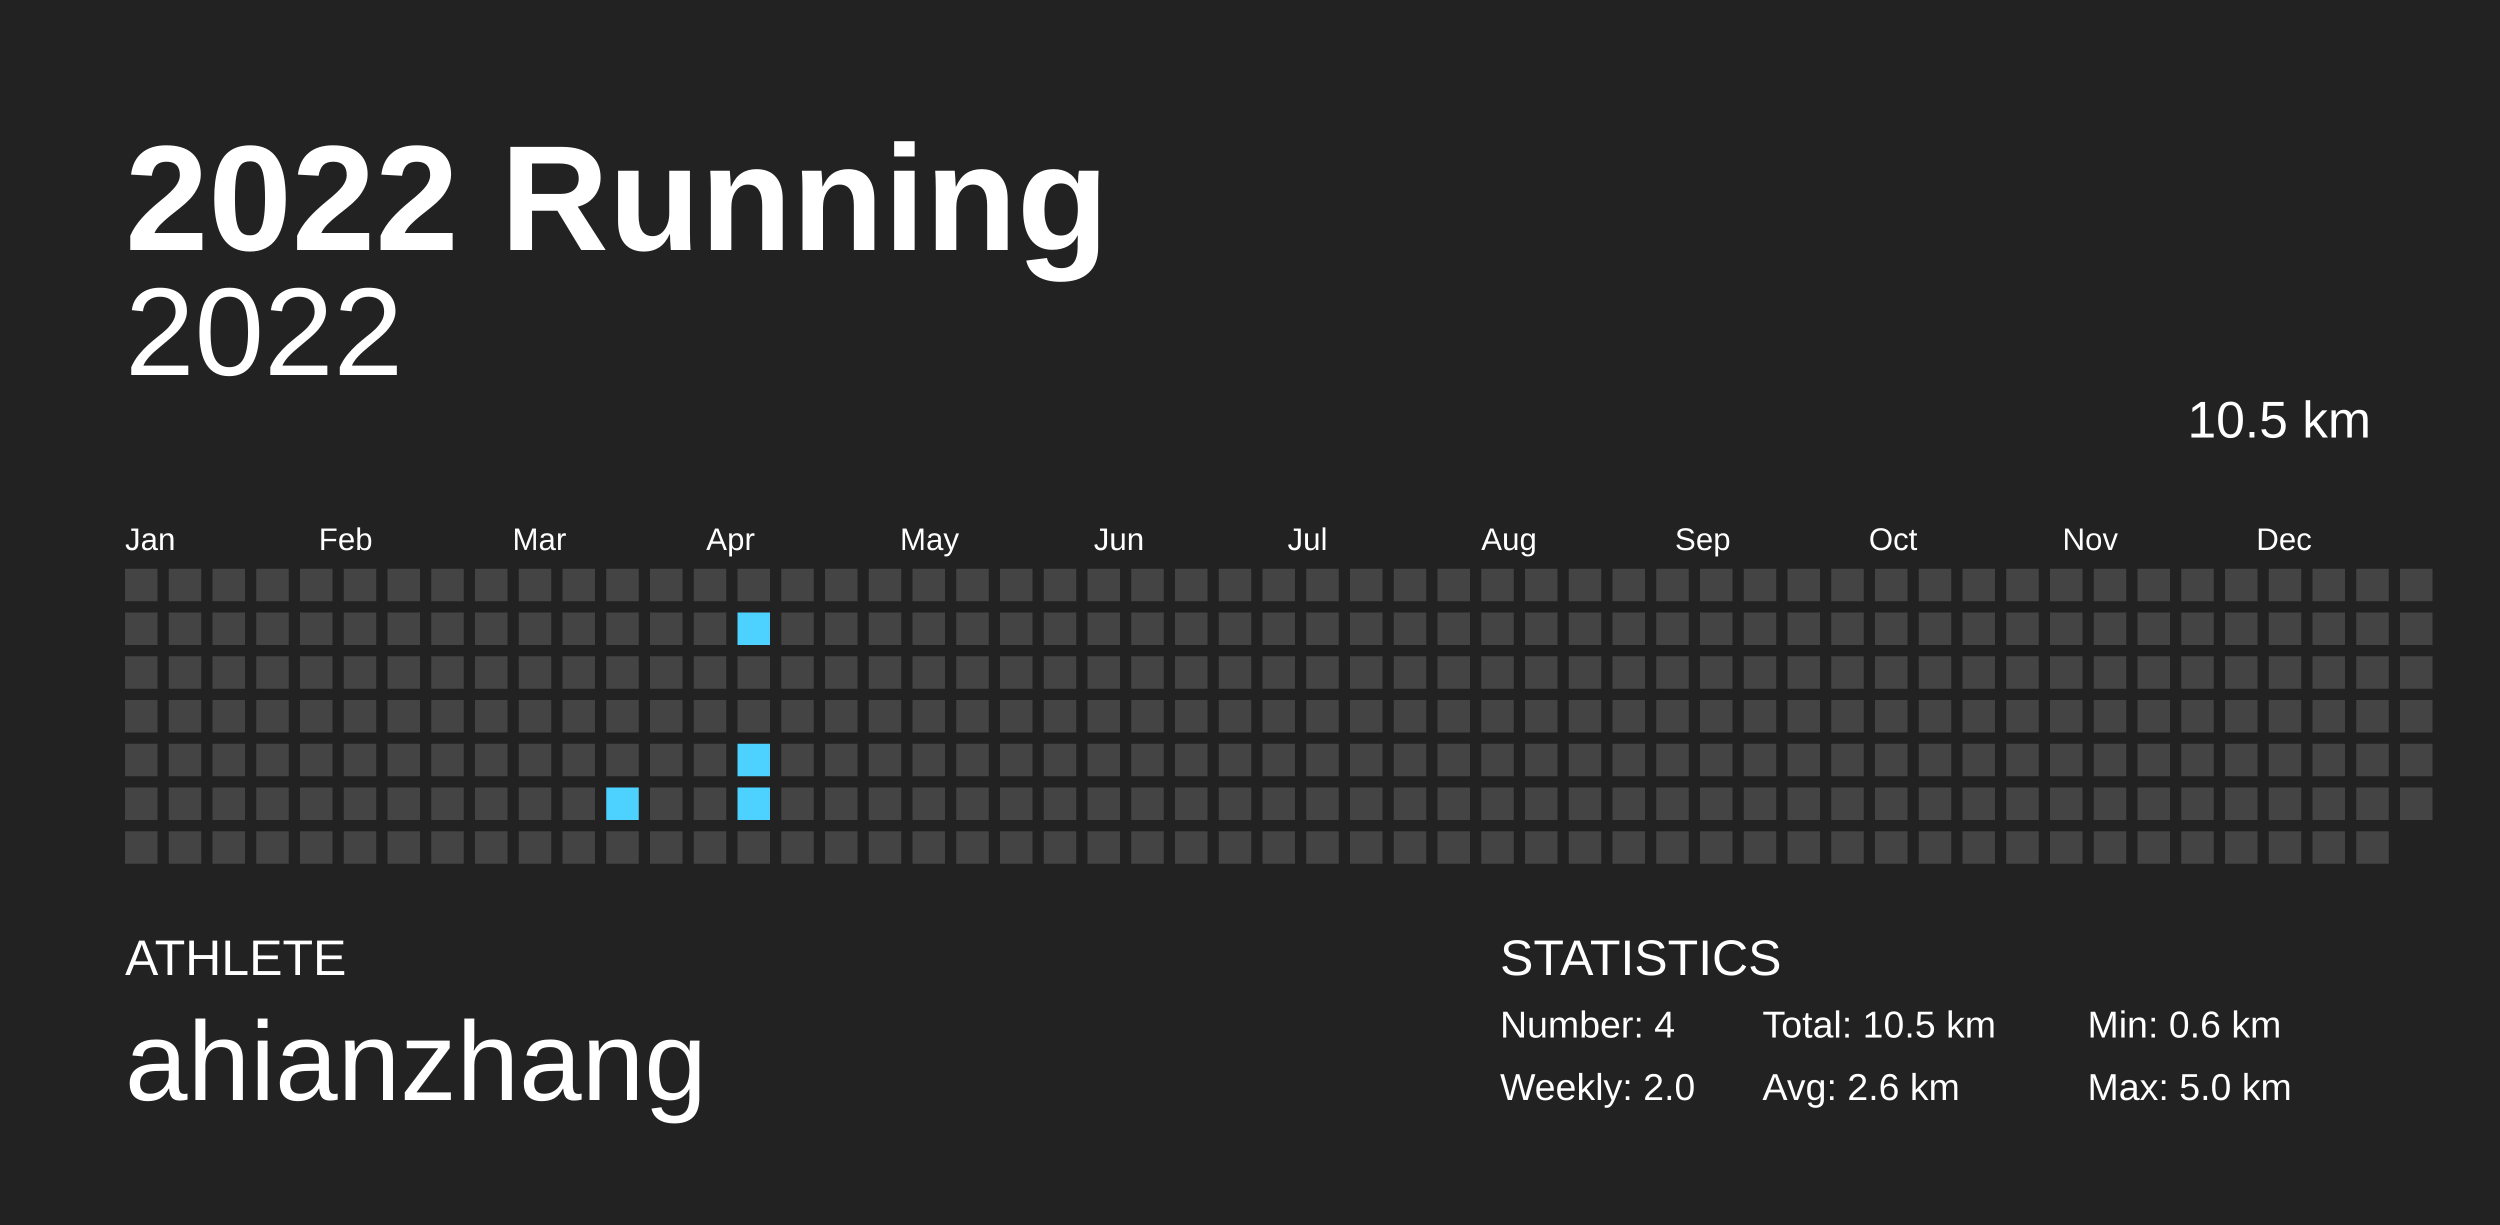
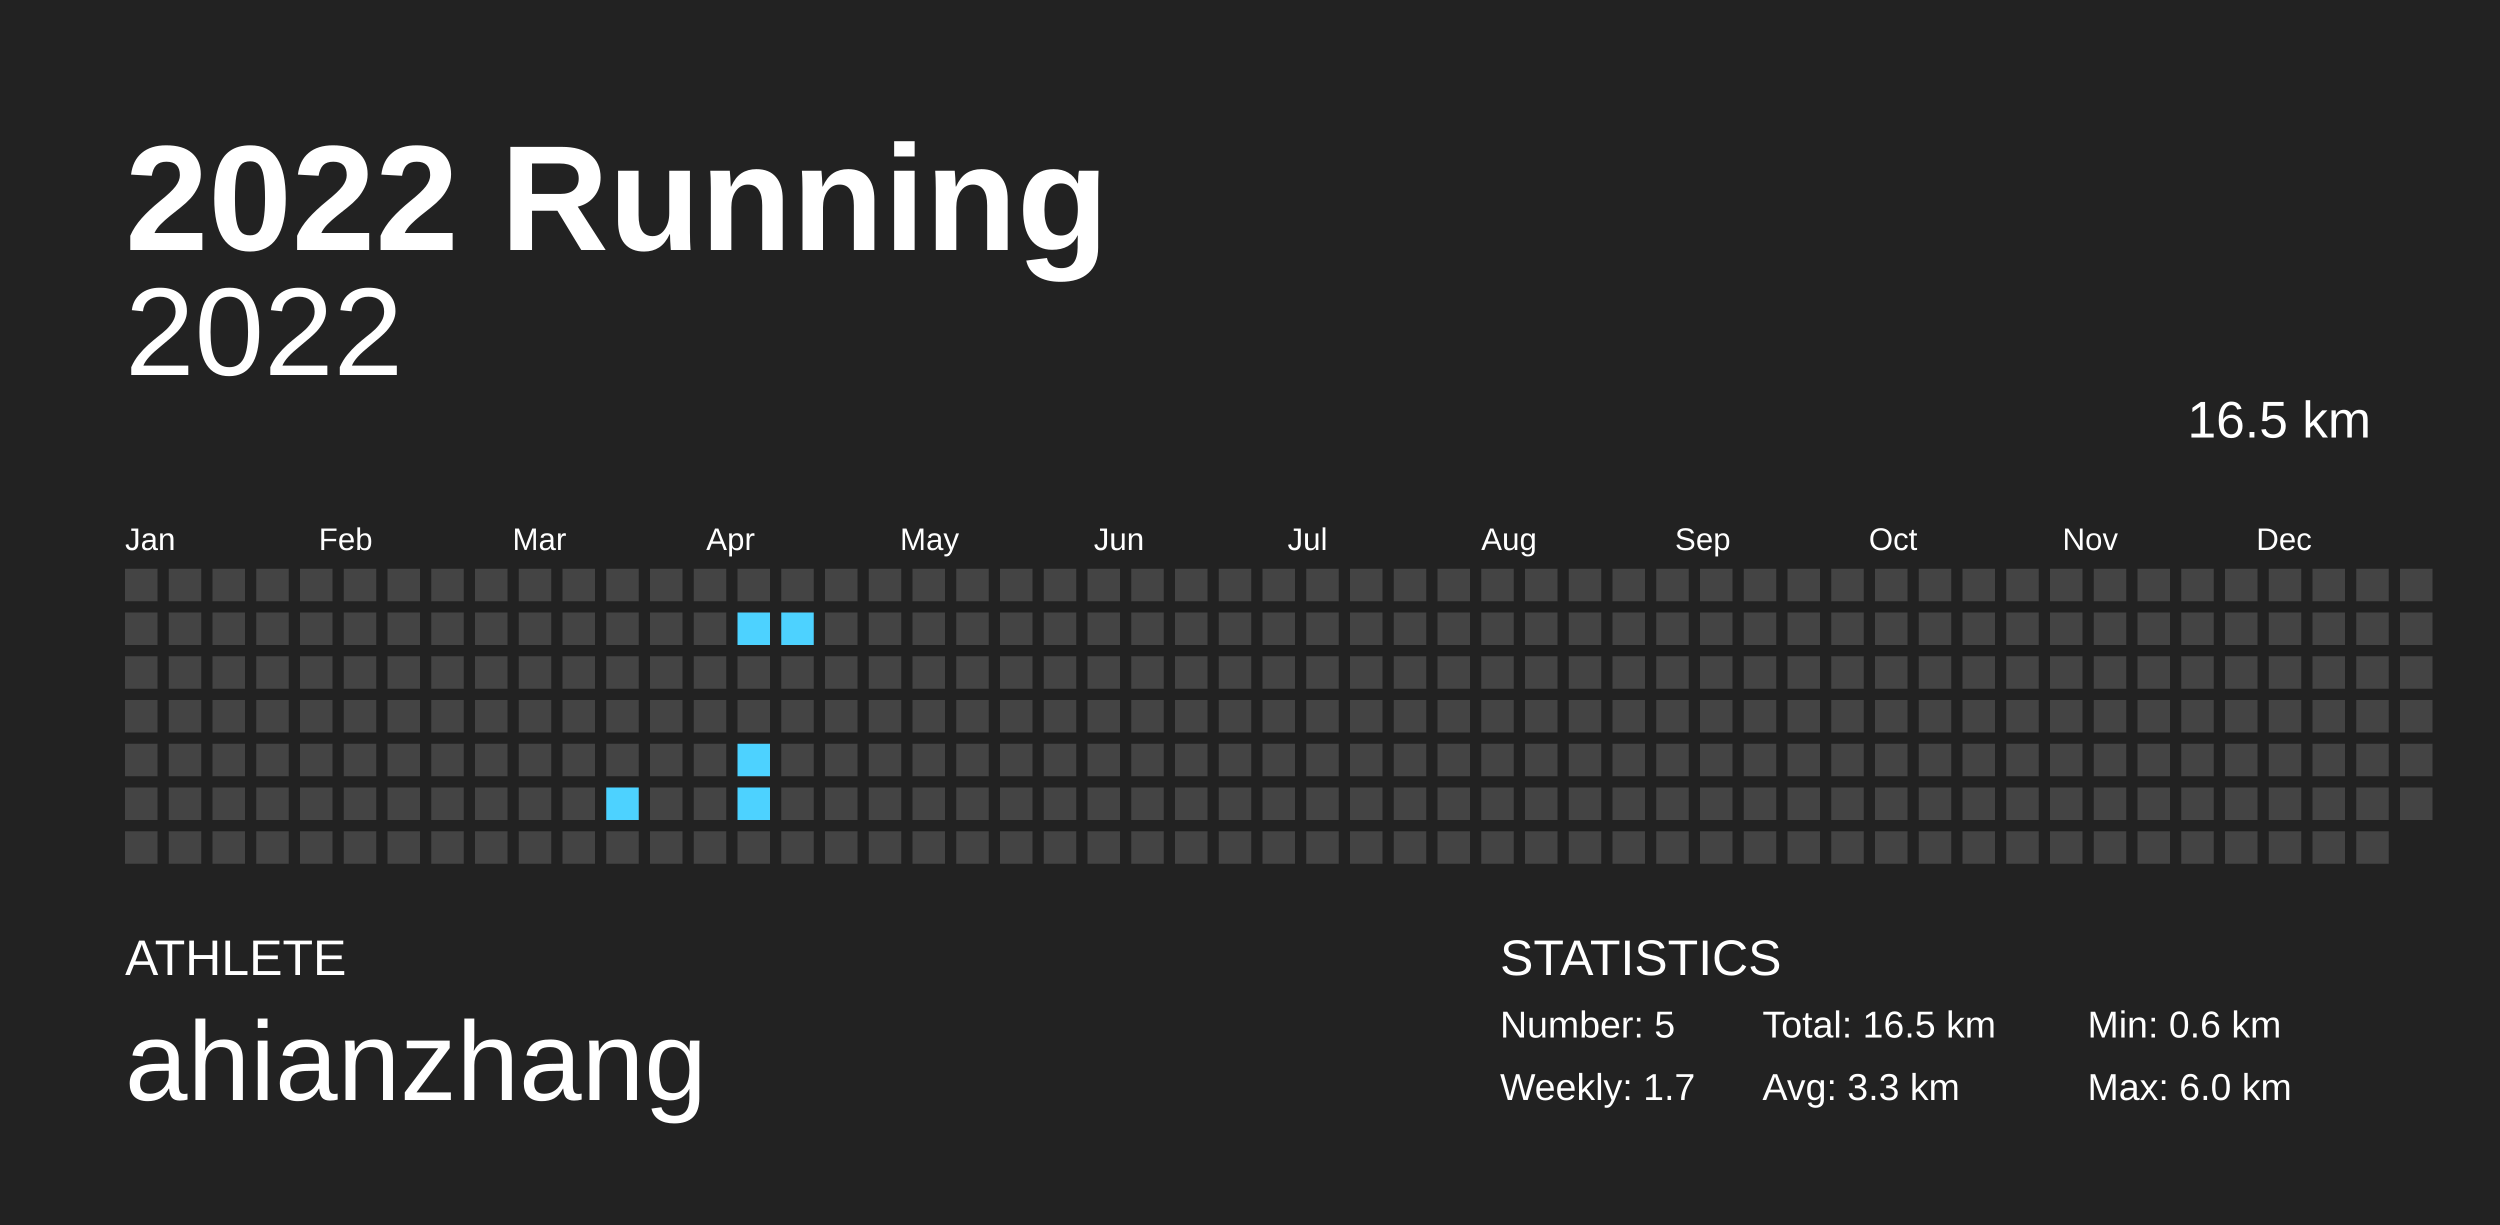
<svg xmlns="http://www.w3.org/2000/svg" baseProfile="full" height="98mm" version="1.1" viewBox="0,0,200,98" width="200mm">
  <defs />
  <rect fill="#222222" height="98" width="200" x="0" y="0" />
  <text fill="#FFFFFF" style="font-size:12px; font-family:Arial; font-weight:bold;" x="10" y="20">2022 Running</text>
  <text fill="#FFFFFF" style="font-size:4px; font-family:Arial" x="10" y="78">ATHLETE</text>
  <text fill="#FFFFFF" style="font-size:9px; font-family:Arial" x="10" y="88">ahianzhang</text>
  <text fill="#FFFFFF" style="font-size:4px; font-family:Arial" x="120" y="78">STATISTICS</text>
-   <text fill="#FFFFFF" style="font-size:3px; font-family:Arial" x="120" y="83">Number: 4</text>
-   <text fill="#FFFFFF" style="font-size:3px; font-family:Arial" x="120" y="88">Weekly: 2.0</text>
-   <text fill="#FFFFFF" style="font-size:3px; font-family:Arial" x="141" y="83">Total: 10.5 km</text>
-   <text fill="#FFFFFF" style="font-size:3px; font-family:Arial" x="141" y="88">Avg: 2.6 km</text>
+   <text fill="#FFFFFF" style="font-size:3px; font-family:Arial" x="120" y="83">Number: 5</text>
+   <text fill="#FFFFFF" style="font-size:3px; font-family:Arial" x="120" y="88">Weekly: 1.7</text>
+   <text fill="#FFFFFF" style="font-size:3px; font-family:Arial" x="141" y="83">Total: 16.5 km</text>
+   <text fill="#FFFFFF" style="font-size:3px; font-family:Arial" x="141" y="88">Avg: 3.3 km</text>
  <text fill="#FFFFFF" style="font-size:3px; font-family:Arial" x="167" y="83">Min: 0.6 km</text>
-   <text fill="#FFFFFF" style="font-size:3px; font-family:Arial" x="167" y="88">Max: 5.0 km</text>
+   <text fill="#FFFFFF" style="font-size:3px; font-family:Arial" x="167" y="88">Max: 6.0 km</text>
  <text alignment-baseline="hanging" fill="#FFFFFF" style="font-size:10.0px; font-family:Arial;" x="10" y="30">2022</text>
-   <text alignment-baseline="hanging" fill="#FFFFFF" style="font-size:4.125px; font-family:Arial;" x="175" y="35">10.5 km</text>
+   <text alignment-baseline="hanging" fill="#FFFFFF" style="font-size:4.125px; font-family:Arial;" x="175" y="35">16.5 km</text>
  <text fill="#FFFFFF" style="font-size:2.5px; font-family:Arial" x="10.0" y="44">Jan</text>
  <text fill="#FFFFFF" style="font-size:2.5px; font-family:Arial" x="25.5" y="44">Feb</text>
  <text fill="#FFFFFF" style="font-size:2.5px; font-family:Arial" x="41.0" y="44">Mar</text>
  <text fill="#FFFFFF" style="font-size:2.5px; font-family:Arial" x="56.5" y="44">Apr</text>
  <text fill="#FFFFFF" style="font-size:2.5px; font-family:Arial" x="72.0" y="44">May</text>
  <text fill="#FFFFFF" style="font-size:2.5px; font-family:Arial" x="87.5" y="44">Jun</text>
  <text fill="#FFFFFF" style="font-size:2.5px; font-family:Arial" x="103.0" y="44">Jul</text>
  <text fill="#FFFFFF" style="font-size:2.5px; font-family:Arial" x="118.5" y="44">Aug</text>
  <text fill="#FFFFFF" style="font-size:2.5px; font-family:Arial" x="134.0" y="44">Sep</text>
  <text fill="#FFFFFF" style="font-size:2.5px; font-family:Arial" x="149.5" y="44">Oct</text>
  <text fill="#FFFFFF" style="font-size:2.5px; font-family:Arial" x="165.0" y="44">Nov</text>
  <text fill="#FFFFFF" style="font-size:2.5px; font-family:Arial" x="180.5" y="44">Dec</text>
  <rect fill="#444444" height="2.6" width="2.6" x="10.0" y="45.5" />
  <rect fill="#444444" height="2.6" width="2.6" x="10.0" y="49.0" />
  <rect fill="#444444" height="2.6" width="2.6" x="10.0" y="52.5" />
  <rect fill="#444444" height="2.6" width="2.6" x="10.0" y="56.0" />
  <rect fill="#444444" height="2.6" width="2.6" x="10.0" y="59.5" />
  <rect fill="#444444" height="2.6" width="2.6" x="10.0" y="63.0" />
  <rect fill="#444444" height="2.6" width="2.6" x="10.0" y="66.5" />
  <rect fill="#444444" height="2.6" width="2.6" x="13.5" y="45.5" />
  <rect fill="#444444" height="2.6" width="2.6" x="13.5" y="49.0" />
  <rect fill="#444444" height="2.6" width="2.6" x="13.5" y="52.5" />
  <rect fill="#444444" height="2.6" width="2.6" x="13.5" y="56.0" />
  <rect fill="#444444" height="2.6" width="2.6" x="13.5" y="59.5" />
  <rect fill="#444444" height="2.6" width="2.6" x="13.5" y="63.0" />
  <rect fill="#444444" height="2.6" width="2.6" x="13.5" y="66.5" />
  <rect fill="#444444" height="2.6" width="2.6" x="17.0" y="45.5" />
  <rect fill="#444444" height="2.6" width="2.6" x="17.0" y="49.0" />
  <rect fill="#444444" height="2.6" width="2.6" x="17.0" y="52.5" />
  <rect fill="#444444" height="2.6" width="2.6" x="17.0" y="56.0" />
  <rect fill="#444444" height="2.6" width="2.6" x="17.0" y="59.5" />
  <rect fill="#444444" height="2.6" width="2.6" x="17.0" y="63.0" />
  <rect fill="#444444" height="2.6" width="2.6" x="17.0" y="66.5" />
  <rect fill="#444444" height="2.6" width="2.6" x="20.5" y="45.5" />
  <rect fill="#444444" height="2.6" width="2.6" x="20.5" y="49.0" />
  <rect fill="#444444" height="2.6" width="2.6" x="20.5" y="52.5" />
  <rect fill="#444444" height="2.6" width="2.6" x="20.5" y="56.0" />
  <rect fill="#444444" height="2.6" width="2.6" x="20.5" y="59.5" />
  <rect fill="#444444" height="2.6" width="2.6" x="20.5" y="63.0" />
  <rect fill="#444444" height="2.6" width="2.6" x="20.5" y="66.5" />
  <rect fill="#444444" height="2.6" width="2.6" x="24.0" y="45.5" />
  <rect fill="#444444" height="2.6" width="2.6" x="24.0" y="49.0" />
  <rect fill="#444444" height="2.6" width="2.6" x="24.0" y="52.5" />
  <rect fill="#444444" height="2.6" width="2.6" x="24.0" y="56.0" />
  <rect fill="#444444" height="2.6" width="2.6" x="24.0" y="59.5" />
  <rect fill="#444444" height="2.6" width="2.6" x="24.0" y="63.0" />
  <rect fill="#444444" height="2.6" width="2.6" x="24.0" y="66.5" />
  <rect fill="#444444" height="2.6" width="2.6" x="27.5" y="45.5" />
  <rect fill="#444444" height="2.6" width="2.6" x="27.5" y="49.0" />
  <rect fill="#444444" height="2.6" width="2.6" x="27.5" y="52.5" />
  <rect fill="#444444" height="2.6" width="2.6" x="27.5" y="56.0" />
  <rect fill="#444444" height="2.6" width="2.6" x="27.5" y="59.5" />
  <rect fill="#444444" height="2.6" width="2.6" x="27.5" y="63.0" />
  <rect fill="#444444" height="2.6" width="2.6" x="27.5" y="66.5" />
  <rect fill="#444444" height="2.6" width="2.6" x="31.0" y="45.5" />
  <rect fill="#444444" height="2.6" width="2.6" x="31.0" y="49.0" />
  <rect fill="#444444" height="2.6" width="2.6" x="31.0" y="52.5" />
  <rect fill="#444444" height="2.6" width="2.6" x="31.0" y="56.0" />
  <rect fill="#444444" height="2.6" width="2.6" x="31.0" y="59.5" />
  <rect fill="#444444" height="2.6" width="2.6" x="31.0" y="63.0" />
  <rect fill="#444444" height="2.6" width="2.6" x="31.0" y="66.5" />
  <rect fill="#444444" height="2.6" width="2.6" x="34.5" y="45.5" />
  <rect fill="#444444" height="2.6" width="2.6" x="34.5" y="49.0" />
  <rect fill="#444444" height="2.6" width="2.6" x="34.5" y="52.5" />
  <rect fill="#444444" height="2.6" width="2.6" x="34.5" y="56.0" />
  <rect fill="#444444" height="2.6" width="2.6" x="34.5" y="59.5" />
  <rect fill="#444444" height="2.6" width="2.6" x="34.5" y="63.0" />
  <rect fill="#444444" height="2.6" width="2.6" x="34.5" y="66.5" />
  <rect fill="#444444" height="2.6" width="2.6" x="38.0" y="45.5" />
  <rect fill="#444444" height="2.6" width="2.6" x="38.0" y="49.0" />
  <rect fill="#444444" height="2.6" width="2.6" x="38.0" y="52.5" />
  <rect fill="#444444" height="2.6" width="2.6" x="38.0" y="56.0" />
  <rect fill="#444444" height="2.6" width="2.6" x="38.0" y="59.5" />
  <rect fill="#444444" height="2.6" width="2.6" x="38.0" y="63.0" />
  <rect fill="#444444" height="2.6" width="2.6" x="38.0" y="66.5" />
  <rect fill="#444444" height="2.6" width="2.6" x="41.5" y="45.5" />
  <rect fill="#444444" height="2.6" width="2.6" x="41.5" y="49.0" />
  <rect fill="#444444" height="2.6" width="2.6" x="41.5" y="52.5" />
  <rect fill="#444444" height="2.6" width="2.6" x="41.5" y="56.0" />
  <rect fill="#444444" height="2.6" width="2.6" x="41.5" y="59.5" />
  <rect fill="#444444" height="2.6" width="2.6" x="41.5" y="63.0" />
  <rect fill="#444444" height="2.6" width="2.6" x="41.5" y="66.5" />
  <rect fill="#444444" height="2.6" width="2.6" x="45.0" y="45.5" />
  <rect fill="#444444" height="2.6" width="2.6" x="45.0" y="49.0" />
  <rect fill="#444444" height="2.6" width="2.6" x="45.0" y="52.5" />
  <rect fill="#444444" height="2.6" width="2.6" x="45.0" y="56.0" />
  <rect fill="#444444" height="2.6" width="2.6" x="45.0" y="59.5" />
  <rect fill="#444444" height="2.6" width="2.6" x="45.0" y="63.0" />
  <rect fill="#444444" height="2.6" width="2.6" x="45.0" y="66.5" />
  <rect fill="#444444" height="2.6" width="2.6" x="48.5" y="45.5" />
  <rect fill="#444444" height="2.6" width="2.6" x="48.5" y="49.0" />
  <rect fill="#444444" height="2.6" width="2.6" x="48.5" y="52.5" />
  <rect fill="#444444" height="2.6" width="2.6" x="48.5" y="56.0" />
  <rect fill="#444444" height="2.6" width="2.6" x="48.5" y="59.5" />
  <rect fill="#4dd2ff" height="2.6" width="2.6" x="48.5" y="63.0" />
  <rect fill="#444444" height="2.6" width="2.6" x="48.5" y="66.5" />
  <rect fill="#444444" height="2.6" width="2.6" x="52.0" y="45.5" />
  <rect fill="#444444" height="2.6" width="2.6" x="52.0" y="49.0" />
  <rect fill="#444444" height="2.6" width="2.6" x="52.0" y="52.5" />
  <rect fill="#444444" height="2.6" width="2.6" x="52.0" y="56.0" />
  <rect fill="#444444" height="2.6" width="2.6" x="52.0" y="59.5" />
  <rect fill="#444444" height="2.6" width="2.6" x="52.0" y="63.0" />
  <rect fill="#444444" height="2.6" width="2.6" x="52.0" y="66.5" />
  <rect fill="#444444" height="2.6" width="2.6" x="55.5" y="45.5" />
  <rect fill="#444444" height="2.6" width="2.6" x="55.5" y="49.0" />
  <rect fill="#444444" height="2.6" width="2.6" x="55.5" y="52.5" />
  <rect fill="#444444" height="2.6" width="2.6" x="55.5" y="56.0" />
  <rect fill="#444444" height="2.6" width="2.6" x="55.5" y="59.5" />
  <rect fill="#444444" height="2.6" width="2.6" x="55.5" y="63.0" />
  <rect fill="#444444" height="2.6" width="2.6" x="55.5" y="66.5" />
  <rect fill="#444444" height="2.6" width="2.6" x="59.0" y="45.5" />
  <rect fill="#4dd2ff" height="2.6" width="2.6" x="59.0" y="49.0" />
  <rect fill="#444444" height="2.6" width="2.6" x="59.0" y="52.5" />
  <rect fill="#444444" height="2.6" width="2.6" x="59.0" y="56.0" />
  <rect fill="#4dd2ff" height="2.6" width="2.6" x="59.0" y="59.5" />
  <rect fill="#4dd2ff" height="2.6" width="2.6" x="59.0" y="63.0" />
  <rect fill="#444444" height="2.6" width="2.6" x="59.0" y="66.5" />
  <rect fill="#444444" height="2.6" width="2.6" x="62.5" y="45.5" />
-   <rect fill="#444444" height="2.6" width="2.6" x="62.5" y="49.0" />
+   <rect fill="#4dd2ff" height="2.6" width="2.6" x="62.5" y="49.0" />
  <rect fill="#444444" height="2.6" width="2.6" x="62.5" y="52.5" />
  <rect fill="#444444" height="2.6" width="2.6" x="62.5" y="56.0" />
  <rect fill="#444444" height="2.6" width="2.6" x="62.5" y="59.5" />
  <rect fill="#444444" height="2.6" width="2.6" x="62.5" y="63.0" />
  <rect fill="#444444" height="2.6" width="2.6" x="62.5" y="66.5" />
  <rect fill="#444444" height="2.6" width="2.6" x="66.0" y="45.5" />
  <rect fill="#444444" height="2.6" width="2.6" x="66.0" y="49.0" />
  <rect fill="#444444" height="2.6" width="2.6" x="66.0" y="52.5" />
  <rect fill="#444444" height="2.6" width="2.6" x="66.0" y="56.0" />
  <rect fill="#444444" height="2.6" width="2.6" x="66.0" y="59.5" />
  <rect fill="#444444" height="2.6" width="2.6" x="66.0" y="63.0" />
  <rect fill="#444444" height="2.6" width="2.6" x="66.0" y="66.5" />
  <rect fill="#444444" height="2.6" width="2.6" x="69.5" y="45.5" />
  <rect fill="#444444" height="2.6" width="2.6" x="69.5" y="49.0" />
  <rect fill="#444444" height="2.6" width="2.6" x="69.5" y="52.5" />
  <rect fill="#444444" height="2.6" width="2.6" x="69.5" y="56.0" />
  <rect fill="#444444" height="2.6" width="2.6" x="69.5" y="59.5" />
  <rect fill="#444444" height="2.6" width="2.6" x="69.5" y="63.0" />
  <rect fill="#444444" height="2.6" width="2.6" x="69.5" y="66.5" />
  <rect fill="#444444" height="2.6" width="2.6" x="73.0" y="45.5" />
  <rect fill="#444444" height="2.6" width="2.6" x="73.0" y="49.0" />
  <rect fill="#444444" height="2.6" width="2.6" x="73.0" y="52.5" />
  <rect fill="#444444" height="2.6" width="2.6" x="73.0" y="56.0" />
  <rect fill="#444444" height="2.6" width="2.6" x="73.0" y="59.5" />
  <rect fill="#444444" height="2.6" width="2.6" x="73.0" y="63.0" />
  <rect fill="#444444" height="2.6" width="2.6" x="73.0" y="66.5" />
  <rect fill="#444444" height="2.6" width="2.6" x="76.5" y="45.5" />
  <rect fill="#444444" height="2.6" width="2.6" x="76.5" y="49.0" />
  <rect fill="#444444" height="2.6" width="2.6" x="76.5" y="52.5" />
  <rect fill="#444444" height="2.6" width="2.6" x="76.5" y="56.0" />
  <rect fill="#444444" height="2.6" width="2.6" x="76.5" y="59.5" />
  <rect fill="#444444" height="2.6" width="2.6" x="76.5" y="63.0" />
  <rect fill="#444444" height="2.6" width="2.6" x="76.5" y="66.5" />
  <rect fill="#444444" height="2.6" width="2.6" x="80.0" y="45.5" />
  <rect fill="#444444" height="2.6" width="2.6" x="80.0" y="49.0" />
  <rect fill="#444444" height="2.6" width="2.6" x="80.0" y="52.5" />
  <rect fill="#444444" height="2.6" width="2.6" x="80.0" y="56.0" />
  <rect fill="#444444" height="2.6" width="2.6" x="80.0" y="59.5" />
  <rect fill="#444444" height="2.6" width="2.6" x="80.0" y="63.0" />
  <rect fill="#444444" height="2.6" width="2.6" x="80.0" y="66.5" />
  <rect fill="#444444" height="2.6" width="2.6" x="83.5" y="45.5" />
  <rect fill="#444444" height="2.6" width="2.6" x="83.5" y="49.0" />
  <rect fill="#444444" height="2.6" width="2.6" x="83.5" y="52.5" />
  <rect fill="#444444" height="2.6" width="2.6" x="83.5" y="56.0" />
  <rect fill="#444444" height="2.6" width="2.6" x="83.5" y="59.5" />
  <rect fill="#444444" height="2.6" width="2.6" x="83.5" y="63.0" />
  <rect fill="#444444" height="2.6" width="2.6" x="83.5" y="66.5" />
  <rect fill="#444444" height="2.6" width="2.6" x="87.0" y="45.5" />
  <rect fill="#444444" height="2.6" width="2.6" x="87.0" y="49.0" />
  <rect fill="#444444" height="2.6" width="2.6" x="87.0" y="52.5" />
  <rect fill="#444444" height="2.6" width="2.6" x="87.0" y="56.0" />
  <rect fill="#444444" height="2.6" width="2.6" x="87.0" y="59.5" />
  <rect fill="#444444" height="2.6" width="2.6" x="87.0" y="63.0" />
  <rect fill="#444444" height="2.6" width="2.6" x="87.0" y="66.5" />
  <rect fill="#444444" height="2.6" width="2.6" x="90.5" y="45.5" />
  <rect fill="#444444" height="2.6" width="2.6" x="90.5" y="49.0" />
  <rect fill="#444444" height="2.6" width="2.6" x="90.5" y="52.5" />
  <rect fill="#444444" height="2.6" width="2.6" x="90.5" y="56.0" />
  <rect fill="#444444" height="2.6" width="2.6" x="90.5" y="59.5" />
  <rect fill="#444444" height="2.6" width="2.6" x="90.5" y="63.0" />
  <rect fill="#444444" height="2.6" width="2.6" x="90.5" y="66.5" />
  <rect fill="#444444" height="2.6" width="2.6" x="94.0" y="45.5" />
  <rect fill="#444444" height="2.6" width="2.6" x="94.0" y="49.0" />
  <rect fill="#444444" height="2.6" width="2.6" x="94.0" y="52.5" />
  <rect fill="#444444" height="2.6" width="2.6" x="94.0" y="56.0" />
  <rect fill="#444444" height="2.6" width="2.6" x="94.0" y="59.5" />
  <rect fill="#444444" height="2.6" width="2.6" x="94.0" y="63.0" />
  <rect fill="#444444" height="2.6" width="2.6" x="94.0" y="66.5" />
  <rect fill="#444444" height="2.6" width="2.6" x="97.5" y="45.5" />
  <rect fill="#444444" height="2.6" width="2.6" x="97.5" y="49.0" />
  <rect fill="#444444" height="2.6" width="2.6" x="97.5" y="52.5" />
  <rect fill="#444444" height="2.6" width="2.6" x="97.5" y="56.0" />
  <rect fill="#444444" height="2.6" width="2.6" x="97.5" y="59.5" />
  <rect fill="#444444" height="2.6" width="2.6" x="97.5" y="63.0" />
  <rect fill="#444444" height="2.6" width="2.6" x="97.5" y="66.5" />
  <rect fill="#444444" height="2.6" width="2.6" x="101.0" y="45.5" />
  <rect fill="#444444" height="2.6" width="2.6" x="101.0" y="49.0" />
  <rect fill="#444444" height="2.6" width="2.6" x="101.0" y="52.5" />
  <rect fill="#444444" height="2.6" width="2.6" x="101.0" y="56.0" />
  <rect fill="#444444" height="2.6" width="2.6" x="101.0" y="59.5" />
  <rect fill="#444444" height="2.6" width="2.6" x="101.0" y="63.0" />
  <rect fill="#444444" height="2.6" width="2.6" x="101.0" y="66.5" />
  <rect fill="#444444" height="2.6" width="2.6" x="104.5" y="45.5" />
  <rect fill="#444444" height="2.6" width="2.6" x="104.5" y="49.0" />
  <rect fill="#444444" height="2.6" width="2.6" x="104.5" y="52.5" />
  <rect fill="#444444" height="2.6" width="2.6" x="104.5" y="56.0" />
  <rect fill="#444444" height="2.6" width="2.6" x="104.5" y="59.5" />
  <rect fill="#444444" height="2.6" width="2.6" x="104.5" y="63.0" />
  <rect fill="#444444" height="2.6" width="2.6" x="104.5" y="66.5" />
  <rect fill="#444444" height="2.6" width="2.6" x="108.0" y="45.5" />
  <rect fill="#444444" height="2.6" width="2.6" x="108.0" y="49.0" />
  <rect fill="#444444" height="2.6" width="2.6" x="108.0" y="52.5" />
  <rect fill="#444444" height="2.6" width="2.6" x="108.0" y="56.0" />
  <rect fill="#444444" height="2.6" width="2.6" x="108.0" y="59.5" />
  <rect fill="#444444" height="2.6" width="2.6" x="108.0" y="63.0" />
  <rect fill="#444444" height="2.6" width="2.6" x="108.0" y="66.5" />
  <rect fill="#444444" height="2.6" width="2.6" x="111.5" y="45.5" />
  <rect fill="#444444" height="2.6" width="2.6" x="111.5" y="49.0" />
  <rect fill="#444444" height="2.6" width="2.6" x="111.5" y="52.5" />
  <rect fill="#444444" height="2.6" width="2.6" x="111.5" y="56.0" />
  <rect fill="#444444" height="2.6" width="2.6" x="111.5" y="59.5" />
  <rect fill="#444444" height="2.6" width="2.6" x="111.5" y="63.0" />
  <rect fill="#444444" height="2.6" width="2.6" x="111.5" y="66.5" />
  <rect fill="#444444" height="2.6" width="2.6" x="115.0" y="45.5" />
  <rect fill="#444444" height="2.6" width="2.6" x="115.0" y="49.0" />
  <rect fill="#444444" height="2.6" width="2.6" x="115.0" y="52.5" />
  <rect fill="#444444" height="2.6" width="2.6" x="115.0" y="56.0" />
  <rect fill="#444444" height="2.6" width="2.6" x="115.0" y="59.5" />
  <rect fill="#444444" height="2.6" width="2.6" x="115.0" y="63.0" />
  <rect fill="#444444" height="2.6" width="2.6" x="115.0" y="66.5" />
  <rect fill="#444444" height="2.6" width="2.6" x="118.5" y="45.5" />
  <rect fill="#444444" height="2.6" width="2.6" x="118.5" y="49.0" />
  <rect fill="#444444" height="2.6" width="2.6" x="118.5" y="52.5" />
  <rect fill="#444444" height="2.6" width="2.6" x="118.5" y="56.0" />
  <rect fill="#444444" height="2.6" width="2.6" x="118.5" y="59.5" />
  <rect fill="#444444" height="2.6" width="2.6" x="118.5" y="63.0" />
  <rect fill="#444444" height="2.6" width="2.6" x="118.5" y="66.5" />
  <rect fill="#444444" height="2.6" width="2.6" x="122.0" y="45.5" />
  <rect fill="#444444" height="2.6" width="2.6" x="122.0" y="49.0" />
  <rect fill="#444444" height="2.6" width="2.6" x="122.0" y="52.5" />
  <rect fill="#444444" height="2.6" width="2.6" x="122.0" y="56.0" />
  <rect fill="#444444" height="2.6" width="2.6" x="122.0" y="59.5" />
  <rect fill="#444444" height="2.6" width="2.6" x="122.0" y="63.0" />
  <rect fill="#444444" height="2.6" width="2.6" x="122.0" y="66.5" />
  <rect fill="#444444" height="2.6" width="2.6" x="125.5" y="45.5" />
  <rect fill="#444444" height="2.6" width="2.6" x="125.5" y="49.0" />
  <rect fill="#444444" height="2.6" width="2.6" x="125.5" y="52.5" />
  <rect fill="#444444" height="2.6" width="2.6" x="125.5" y="56.0" />
  <rect fill="#444444" height="2.6" width="2.6" x="125.5" y="59.5" />
  <rect fill="#444444" height="2.6" width="2.6" x="125.5" y="63.0" />
  <rect fill="#444444" height="2.6" width="2.6" x="125.5" y="66.5" />
  <rect fill="#444444" height="2.6" width="2.6" x="129.0" y="45.5" />
  <rect fill="#444444" height="2.6" width="2.6" x="129.0" y="49.0" />
  <rect fill="#444444" height="2.6" width="2.6" x="129.0" y="52.5" />
  <rect fill="#444444" height="2.6" width="2.6" x="129.0" y="56.0" />
  <rect fill="#444444" height="2.6" width="2.6" x="129.0" y="59.5" />
  <rect fill="#444444" height="2.6" width="2.6" x="129.0" y="63.0" />
  <rect fill="#444444" height="2.6" width="2.6" x="129.0" y="66.5" />
  <rect fill="#444444" height="2.6" width="2.6" x="132.5" y="45.5" />
  <rect fill="#444444" height="2.6" width="2.6" x="132.5" y="49.0" />
  <rect fill="#444444" height="2.6" width="2.6" x="132.5" y="52.5" />
  <rect fill="#444444" height="2.6" width="2.6" x="132.5" y="56.0" />
  <rect fill="#444444" height="2.6" width="2.6" x="132.5" y="59.5" />
  <rect fill="#444444" height="2.6" width="2.6" x="132.5" y="63.0" />
  <rect fill="#444444" height="2.6" width="2.6" x="132.5" y="66.5" />
  <rect fill="#444444" height="2.6" width="2.6" x="136.0" y="45.5" />
  <rect fill="#444444" height="2.6" width="2.6" x="136.0" y="49.0" />
  <rect fill="#444444" height="2.6" width="2.6" x="136.0" y="52.5" />
  <rect fill="#444444" height="2.6" width="2.6" x="136.0" y="56.0" />
  <rect fill="#444444" height="2.6" width="2.6" x="136.0" y="59.5" />
  <rect fill="#444444" height="2.6" width="2.6" x="136.0" y="63.0" />
  <rect fill="#444444" height="2.6" width="2.6" x="136.0" y="66.5" />
  <rect fill="#444444" height="2.6" width="2.6" x="139.5" y="45.5" />
  <rect fill="#444444" height="2.6" width="2.6" x="139.5" y="49.0" />
  <rect fill="#444444" height="2.6" width="2.6" x="139.5" y="52.5" />
  <rect fill="#444444" height="2.6" width="2.6" x="139.5" y="56.0" />
  <rect fill="#444444" height="2.6" width="2.6" x="139.5" y="59.5" />
  <rect fill="#444444" height="2.6" width="2.6" x="139.5" y="63.0" />
  <rect fill="#444444" height="2.6" width="2.6" x="139.5" y="66.5" />
  <rect fill="#444444" height="2.6" width="2.6" x="143.0" y="45.5" />
  <rect fill="#444444" height="2.6" width="2.6" x="143.0" y="49.0" />
  <rect fill="#444444" height="2.6" width="2.6" x="143.0" y="52.5" />
  <rect fill="#444444" height="2.6" width="2.6" x="143.0" y="56.0" />
  <rect fill="#444444" height="2.6" width="2.6" x="143.0" y="59.5" />
  <rect fill="#444444" height="2.6" width="2.6" x="143.0" y="63.0" />
  <rect fill="#444444" height="2.6" width="2.6" x="143.0" y="66.5" />
  <rect fill="#444444" height="2.6" width="2.6" x="146.5" y="45.5" />
  <rect fill="#444444" height="2.6" width="2.6" x="146.5" y="49.0" />
  <rect fill="#444444" height="2.6" width="2.6" x="146.5" y="52.5" />
  <rect fill="#444444" height="2.6" width="2.6" x="146.5" y="56.0" />
  <rect fill="#444444" height="2.6" width="2.6" x="146.5" y="59.5" />
  <rect fill="#444444" height="2.6" width="2.6" x="146.5" y="63.0" />
  <rect fill="#444444" height="2.6" width="2.6" x="146.5" y="66.5" />
  <rect fill="#444444" height="2.6" width="2.6" x="150.0" y="45.5" />
  <rect fill="#444444" height="2.6" width="2.6" x="150.0" y="49.0" />
  <rect fill="#444444" height="2.6" width="2.6" x="150.0" y="52.5" />
  <rect fill="#444444" height="2.6" width="2.6" x="150.0" y="56.0" />
  <rect fill="#444444" height="2.6" width="2.6" x="150.0" y="59.5" />
  <rect fill="#444444" height="2.6" width="2.6" x="150.0" y="63.0" />
  <rect fill="#444444" height="2.6" width="2.6" x="150.0" y="66.5" />
  <rect fill="#444444" height="2.6" width="2.6" x="153.5" y="45.5" />
  <rect fill="#444444" height="2.6" width="2.6" x="153.5" y="49.0" />
  <rect fill="#444444" height="2.6" width="2.6" x="153.5" y="52.5" />
  <rect fill="#444444" height="2.6" width="2.6" x="153.5" y="56.0" />
  <rect fill="#444444" height="2.6" width="2.6" x="153.5" y="59.5" />
  <rect fill="#444444" height="2.6" width="2.6" x="153.5" y="63.0" />
  <rect fill="#444444" height="2.6" width="2.6" x="153.5" y="66.5" />
  <rect fill="#444444" height="2.6" width="2.6" x="157.0" y="45.5" />
  <rect fill="#444444" height="2.6" width="2.6" x="157.0" y="49.0" />
  <rect fill="#444444" height="2.6" width="2.6" x="157.0" y="52.5" />
  <rect fill="#444444" height="2.6" width="2.6" x="157.0" y="56.0" />
  <rect fill="#444444" height="2.6" width="2.6" x="157.0" y="59.5" />
  <rect fill="#444444" height="2.6" width="2.6" x="157.0" y="63.0" />
  <rect fill="#444444" height="2.6" width="2.6" x="157.0" y="66.5" />
  <rect fill="#444444" height="2.6" width="2.6" x="160.5" y="45.5" />
  <rect fill="#444444" height="2.6" width="2.6" x="160.5" y="49.0" />
  <rect fill="#444444" height="2.6" width="2.6" x="160.5" y="52.5" />
  <rect fill="#444444" height="2.6" width="2.6" x="160.5" y="56.0" />
  <rect fill="#444444" height="2.6" width="2.6" x="160.5" y="59.5" />
  <rect fill="#444444" height="2.6" width="2.6" x="160.5" y="63.0" />
  <rect fill="#444444" height="2.6" width="2.6" x="160.5" y="66.5" />
  <rect fill="#444444" height="2.6" width="2.6" x="164.0" y="45.5" />
  <rect fill="#444444" height="2.6" width="2.6" x="164.0" y="49.0" />
  <rect fill="#444444" height="2.6" width="2.6" x="164.0" y="52.5" />
  <rect fill="#444444" height="2.6" width="2.6" x="164.0" y="56.0" />
  <rect fill="#444444" height="2.6" width="2.6" x="164.0" y="59.5" />
  <rect fill="#444444" height="2.6" width="2.6" x="164.0" y="63.0" />
  <rect fill="#444444" height="2.6" width="2.6" x="164.0" y="66.5" />
  <rect fill="#444444" height="2.6" width="2.6" x="167.5" y="45.5" />
  <rect fill="#444444" height="2.6" width="2.6" x="167.5" y="49.0" />
  <rect fill="#444444" height="2.6" width="2.6" x="167.5" y="52.5" />
  <rect fill="#444444" height="2.6" width="2.6" x="167.5" y="56.0" />
  <rect fill="#444444" height="2.6" width="2.6" x="167.5" y="59.5" />
  <rect fill="#444444" height="2.6" width="2.6" x="167.5" y="63.0" />
  <rect fill="#444444" height="2.6" width="2.6" x="167.5" y="66.5" />
  <rect fill="#444444" height="2.6" width="2.6" x="171.0" y="45.5" />
  <rect fill="#444444" height="2.6" width="2.6" x="171.0" y="49.0" />
  <rect fill="#444444" height="2.6" width="2.6" x="171.0" y="52.5" />
  <rect fill="#444444" height="2.6" width="2.6" x="171.0" y="56.0" />
  <rect fill="#444444" height="2.6" width="2.6" x="171.0" y="59.5" />
  <rect fill="#444444" height="2.6" width="2.6" x="171.0" y="63.0" />
  <rect fill="#444444" height="2.6" width="2.6" x="171.0" y="66.5" />
  <rect fill="#444444" height="2.6" width="2.6" x="174.5" y="45.5" />
  <rect fill="#444444" height="2.6" width="2.6" x="174.5" y="49.0" />
  <rect fill="#444444" height="2.6" width="2.6" x="174.5" y="52.5" />
  <rect fill="#444444" height="2.6" width="2.6" x="174.5" y="56.0" />
  <rect fill="#444444" height="2.6" width="2.6" x="174.5" y="59.5" />
  <rect fill="#444444" height="2.6" width="2.6" x="174.5" y="63.0" />
  <rect fill="#444444" height="2.6" width="2.6" x="174.5" y="66.5" />
  <rect fill="#444444" height="2.6" width="2.6" x="178.0" y="45.5" />
  <rect fill="#444444" height="2.6" width="2.6" x="178.0" y="49.0" />
  <rect fill="#444444" height="2.6" width="2.6" x="178.0" y="52.5" />
  <rect fill="#444444" height="2.6" width="2.6" x="178.0" y="56.0" />
  <rect fill="#444444" height="2.6" width="2.6" x="178.0" y="59.5" />
  <rect fill="#444444" height="2.6" width="2.6" x="178.0" y="63.0" />
  <rect fill="#444444" height="2.6" width="2.6" x="178.0" y="66.5" />
  <rect fill="#444444" height="2.6" width="2.6" x="181.5" y="45.5" />
  <rect fill="#444444" height="2.6" width="2.6" x="181.5" y="49.0" />
  <rect fill="#444444" height="2.6" width="2.6" x="181.5" y="52.5" />
  <rect fill="#444444" height="2.6" width="2.6" x="181.5" y="56.0" />
  <rect fill="#444444" height="2.6" width="2.6" x="181.5" y="59.5" />
  <rect fill="#444444" height="2.6" width="2.6" x="181.5" y="63.0" />
  <rect fill="#444444" height="2.6" width="2.6" x="181.5" y="66.5" />
  <rect fill="#444444" height="2.6" width="2.6" x="185.0" y="45.5" />
  <rect fill="#444444" height="2.6" width="2.6" x="185.0" y="49.0" />
  <rect fill="#444444" height="2.6" width="2.6" x="185.0" y="52.5" />
  <rect fill="#444444" height="2.6" width="2.6" x="185.0" y="56.0" />
  <rect fill="#444444" height="2.6" width="2.6" x="185.0" y="59.5" />
  <rect fill="#444444" height="2.6" width="2.6" x="185.0" y="63.0" />
  <rect fill="#444444" height="2.6" width="2.6" x="185.0" y="66.5" />
  <rect fill="#444444" height="2.6" width="2.6" x="188.5" y="45.5" />
  <rect fill="#444444" height="2.6" width="2.6" x="188.5" y="49.0" />
  <rect fill="#444444" height="2.6" width="2.6" x="188.5" y="52.5" />
  <rect fill="#444444" height="2.6" width="2.6" x="188.5" y="56.0" />
  <rect fill="#444444" height="2.6" width="2.6" x="188.5" y="59.5" />
  <rect fill="#444444" height="2.6" width="2.6" x="188.5" y="63.0" />
  <rect fill="#444444" height="2.6" width="2.6" x="188.5" y="66.5" />
  <rect fill="#444444" height="2.6" width="2.6" x="192.0" y="45.5" />
  <rect fill="#444444" height="2.6" width="2.6" x="192.0" y="49.0" />
  <rect fill="#444444" height="2.6" width="2.6" x="192.0" y="52.5" />
  <rect fill="#444444" height="2.6" width="2.6" x="192.0" y="56.0" />
  <rect fill="#444444" height="2.6" width="2.6" x="192.0" y="59.5" />
  <rect fill="#444444" height="2.6" width="2.6" x="192.0" y="63.0" />
</svg>
